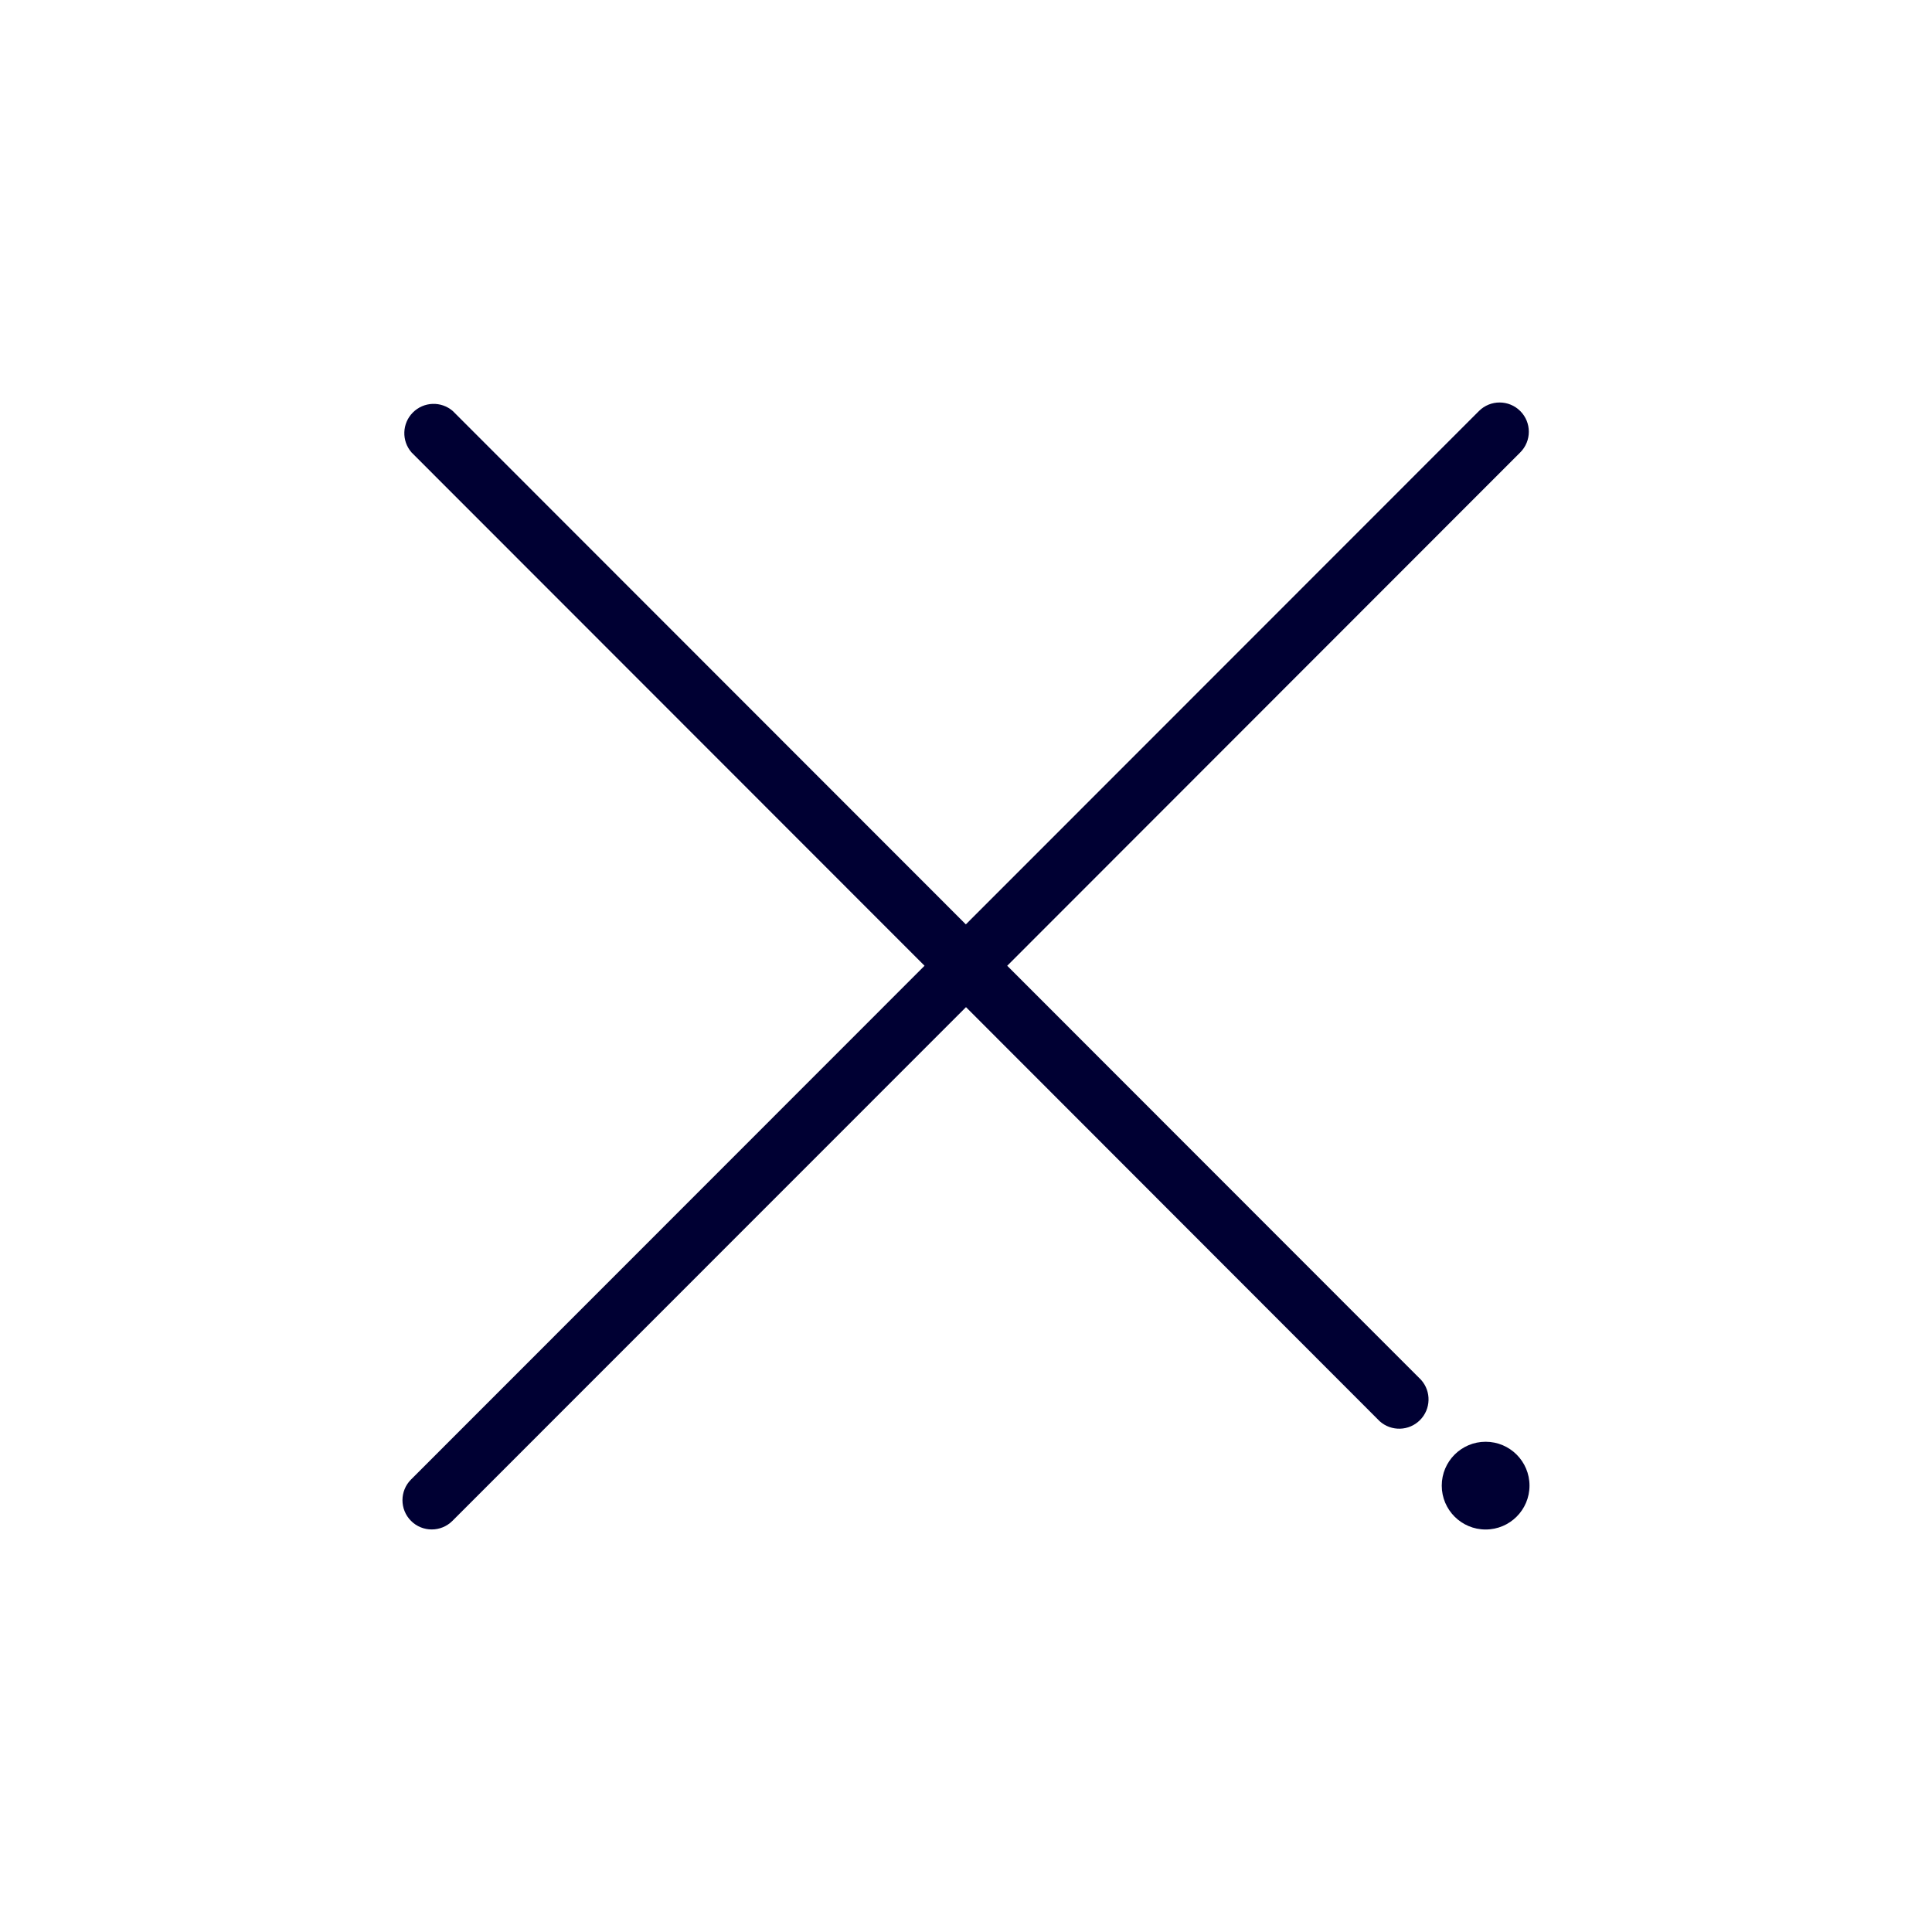
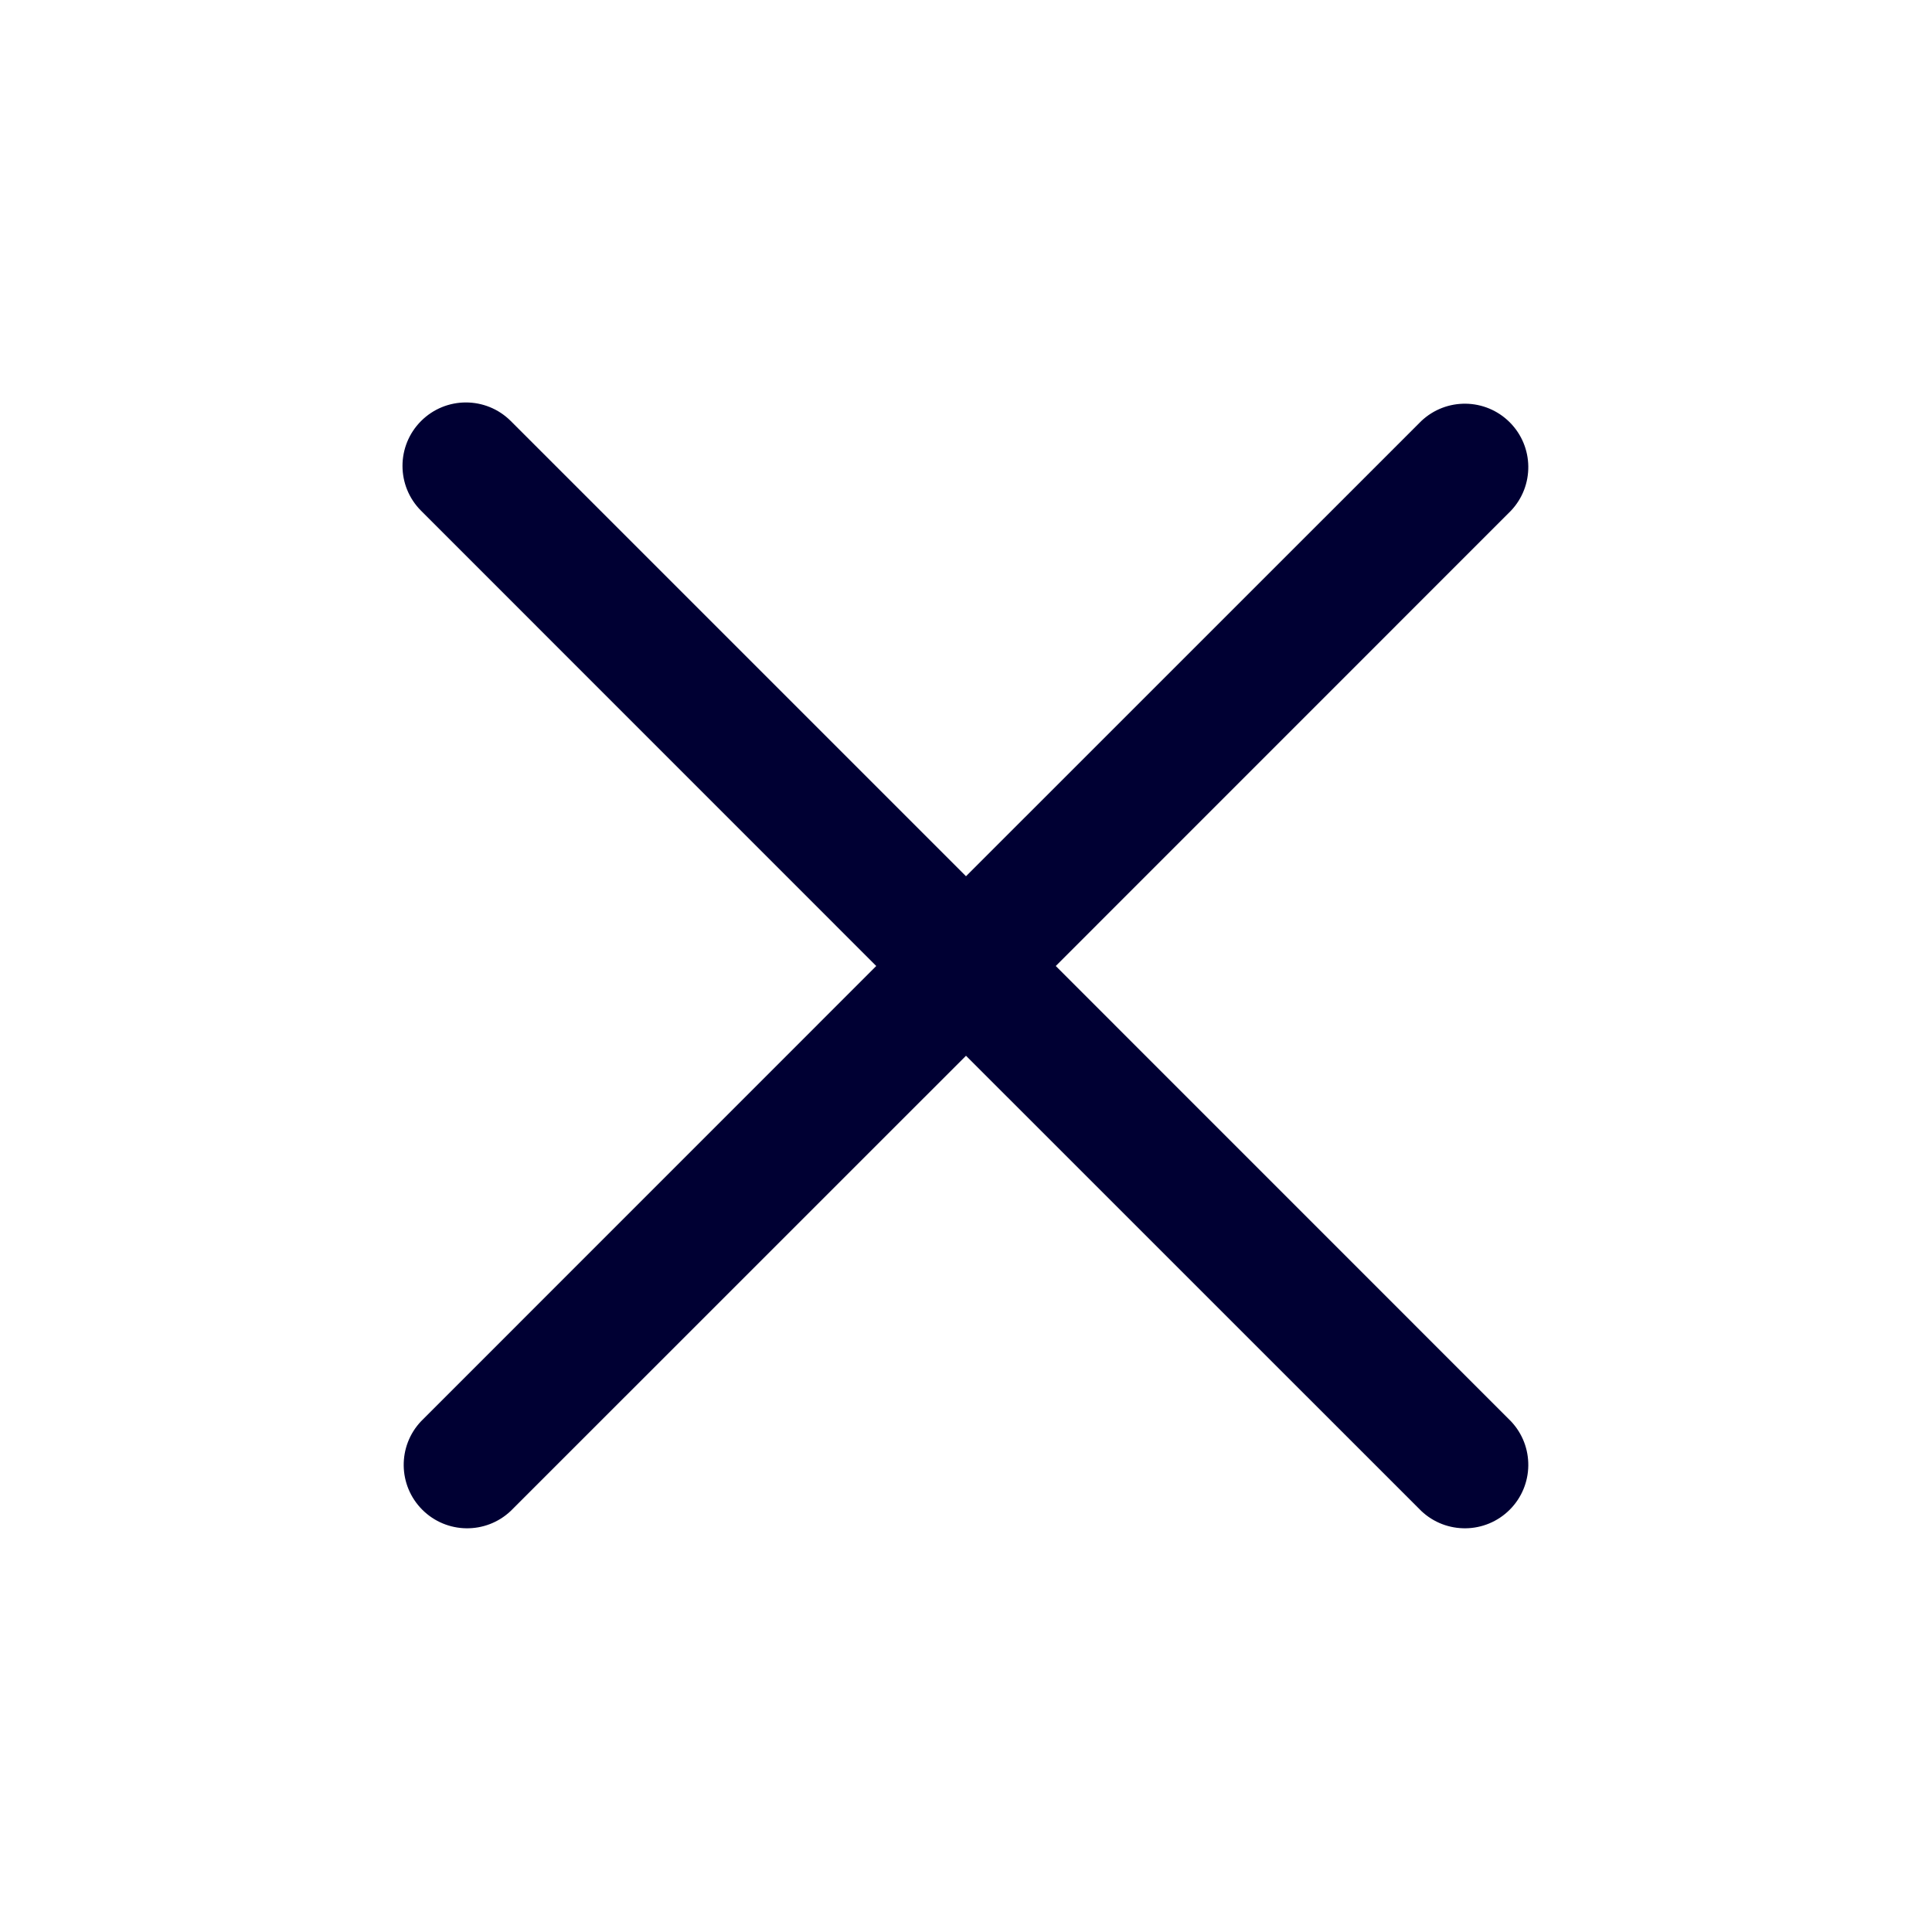
<svg xmlns="http://www.w3.org/2000/svg" width="24" height="24" fill="none">
-   <path fill="#003" d="M17.653 17.141a.364.364 0 0 1-.514.514L12 12.511 5.62 18.893a.363.363 0 1 1-.514-.514l6.379-6.382L5.112 5.62a.364.364 0 0 1 .513-.514l6.373 6.377 6.374-6.377a.363.363 0 1 1 .513.514l-6.373 6.377zM18.455 19a.545.545 0 1 0 0-1.09.545.545 0 0 0 0 1.09" />
+   <path fill="#003" d="M6.345 5.23a.788.788 0 1 0-1.114 1.115L10.885 12l-5.654 5.655a.788.788 0 0 0 1.114 1.114L12 13.115l5.655 5.654a.788.788 0 0 0 1.114-1.114L13.115 12l5.654-5.655a.788.788 0 0 0-1.114-1.114L12 10.885z" />
</svg>
